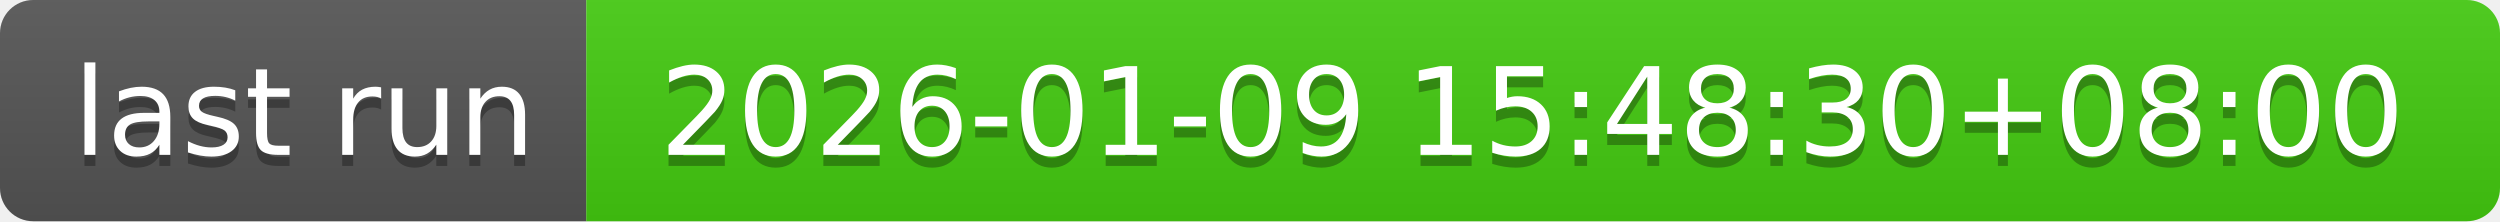
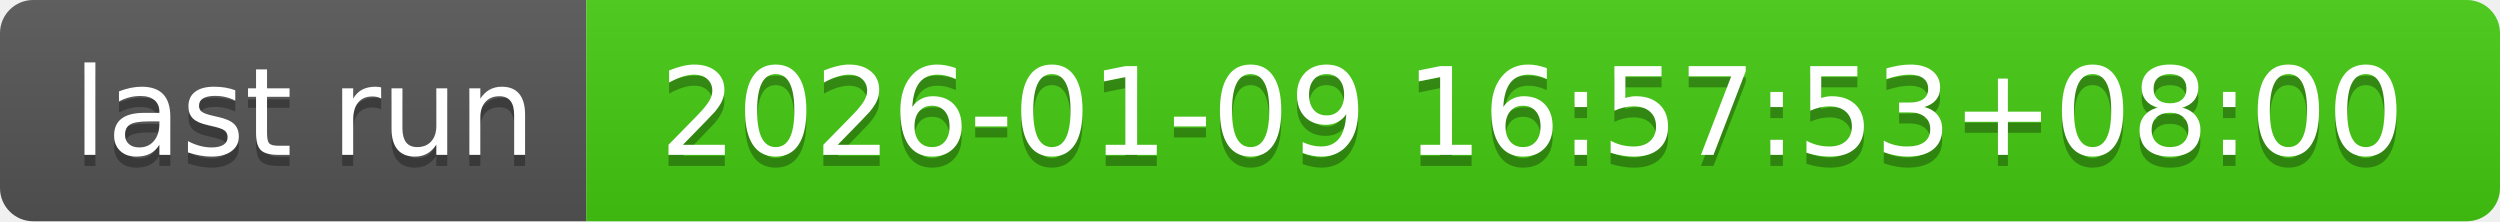
- <svg xmlns="http://www.w3.org/2000/svg" width="226" height="20" role="img" aria-label="last run: 2026-01-09 15:48:30+08:00">
+ <svg xmlns="http://www.w3.org/2000/svg" width="226" height="20" role="img" aria-label="last run: 2026-01-09 16:57:53+08:00">
  <linearGradient id="s" x2="0" y2="100%">
    <stop offset="0" stop-color="#bbb" stop-opacity=".1" />
    <stop offset="1" stop-opacity=".1" />
  </linearGradient>
  <clipPath id="r">
    <rect width="226" height="20" rx="3" fill="#fff" />
  </clipPath>
  <g clip-path="url(#r)">
    <rect width="53" height="20" fill="#555" />
    <rect x="53" width="173" height="20" fill="#4c1" />
    <rect width="226" height="20" fill="url(#s)" />
  </g>
  <g fill="#fff" text-anchor="middle" font-family="Verdana,Geneva,DejaVu Sans,sans-serif" text-rendering="geometricPrecision" font-size="110">
    <text aria-hidden="true" x="275" y="150" fill="#010101" fill-opacity=".3" transform="scale(.1)" textLength="430">last run</text>
    <text x="275" y="140" transform="scale(.1)" fill="#fff" textLength="430">last run</text>
-     <text aria-hidden="true" x="1385" y="150" fill="#010101" fill-opacity=".3" transform="scale(.1)" textLength="1630">2026-01-09 15:48:30+08:00</text>
-     <text x="1385" y="140" transform="scale(.1)" fill="#fff" textLength="1630">2026-01-09 15:48:30+08:00</text>
+     <text aria-hidden="true" x="1385" y="150" fill="#010101" fill-opacity=".3" transform="scale(.1)" textLength="1630">2026-01-09 16:57:53+08:00</text>
+     <text x="1385" y="140" transform="scale(.1)" fill="#fff" textLength="1630">2026-01-09 16:57:53+08:00</text>
  </g>
</svg>
